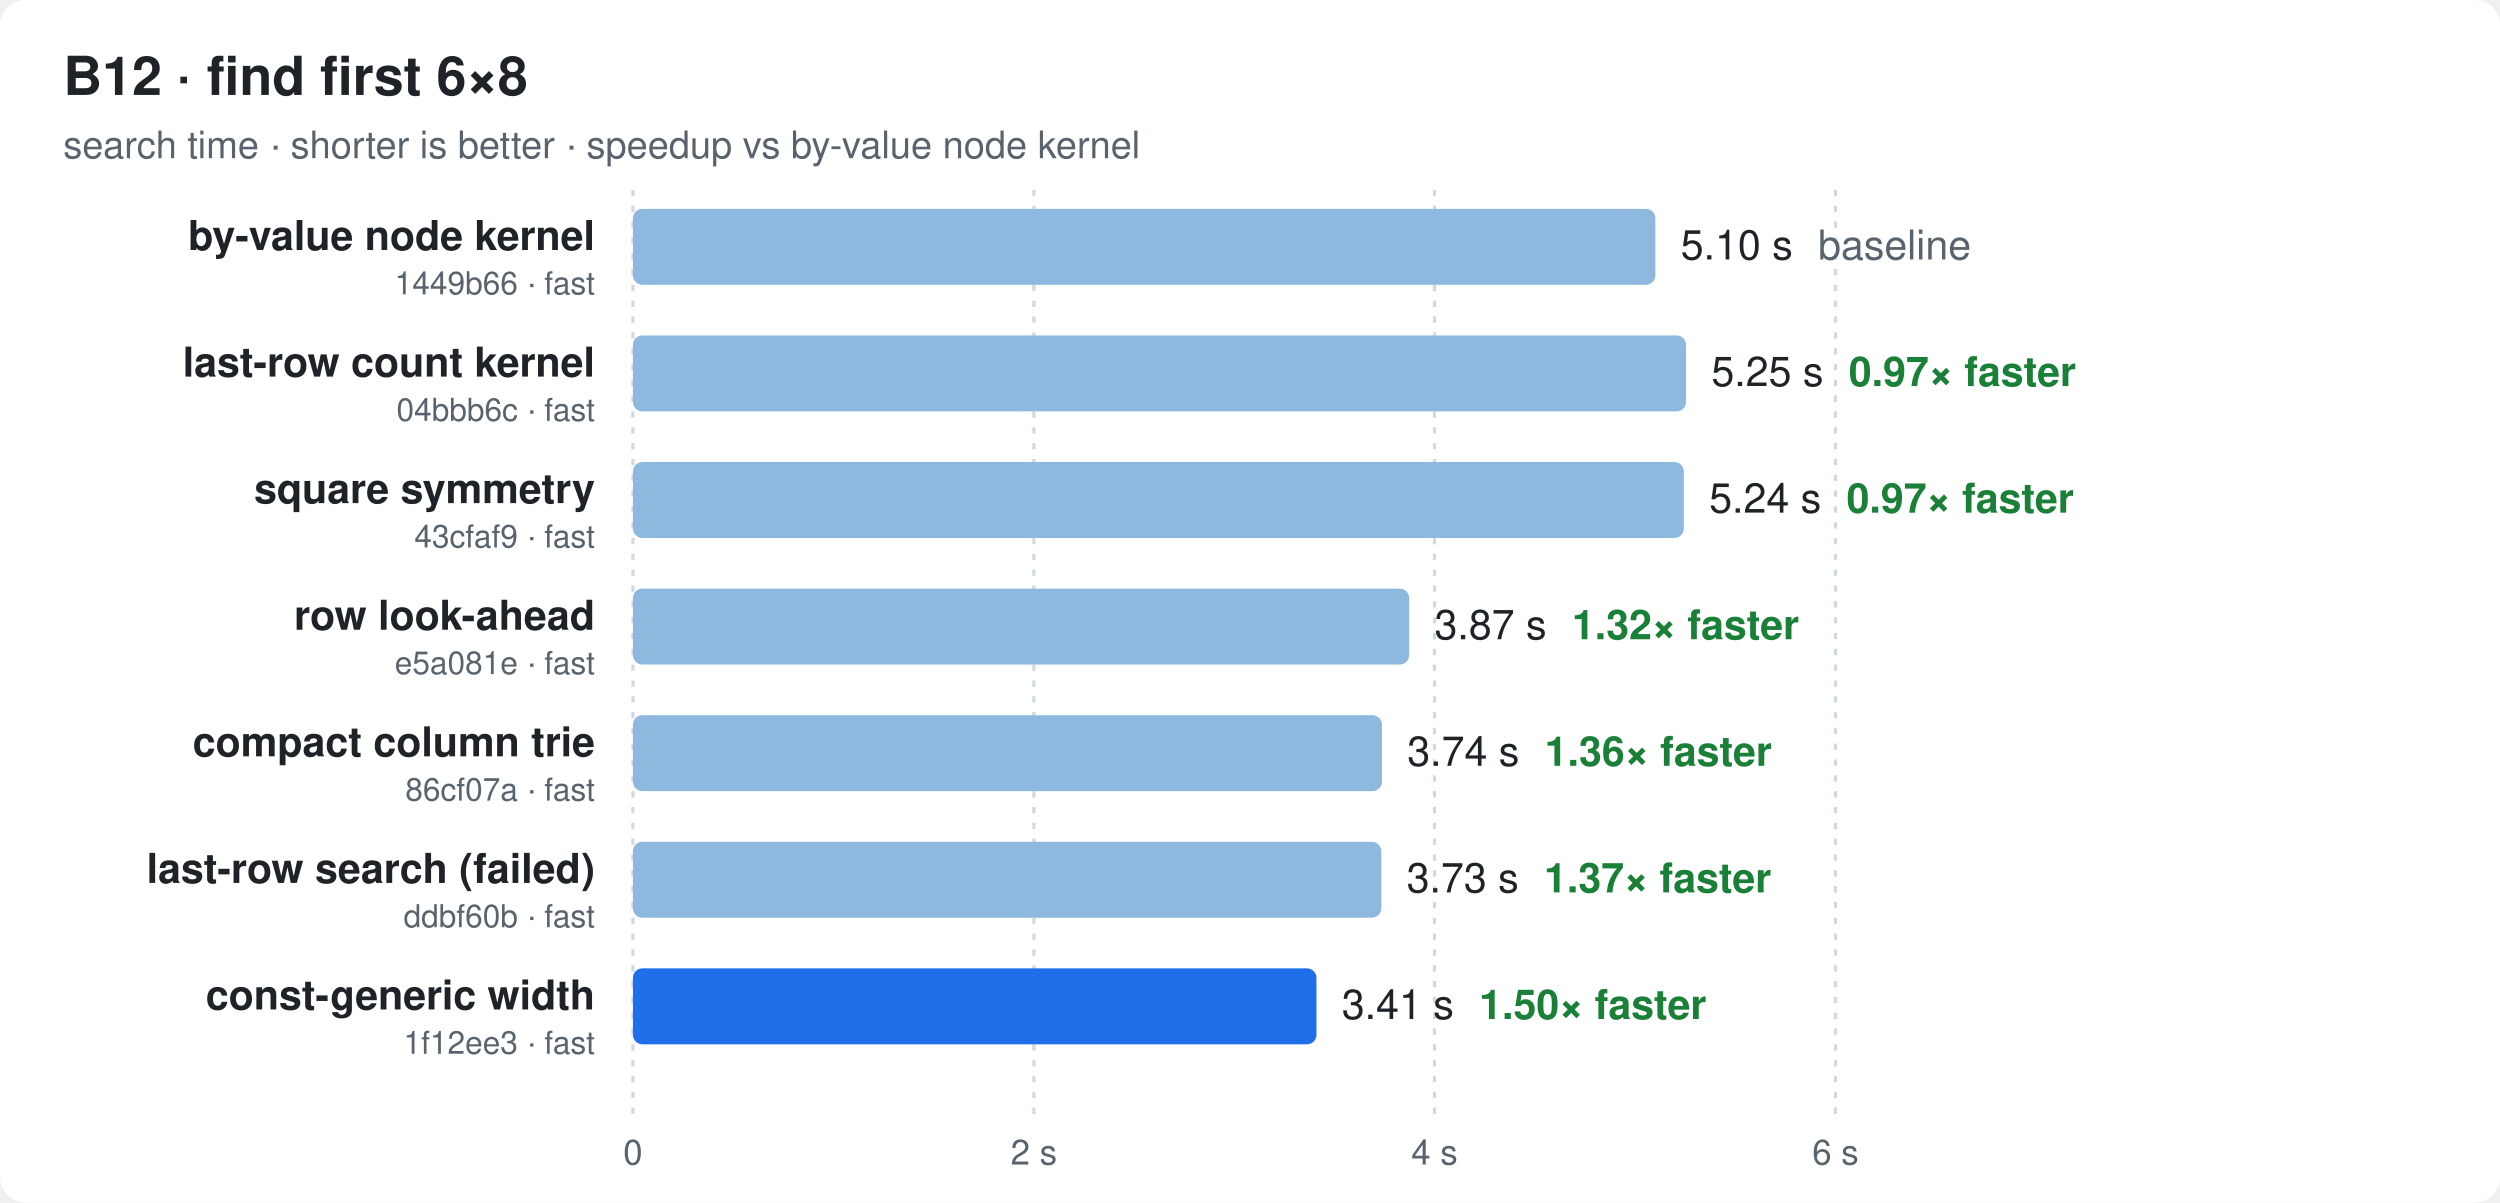
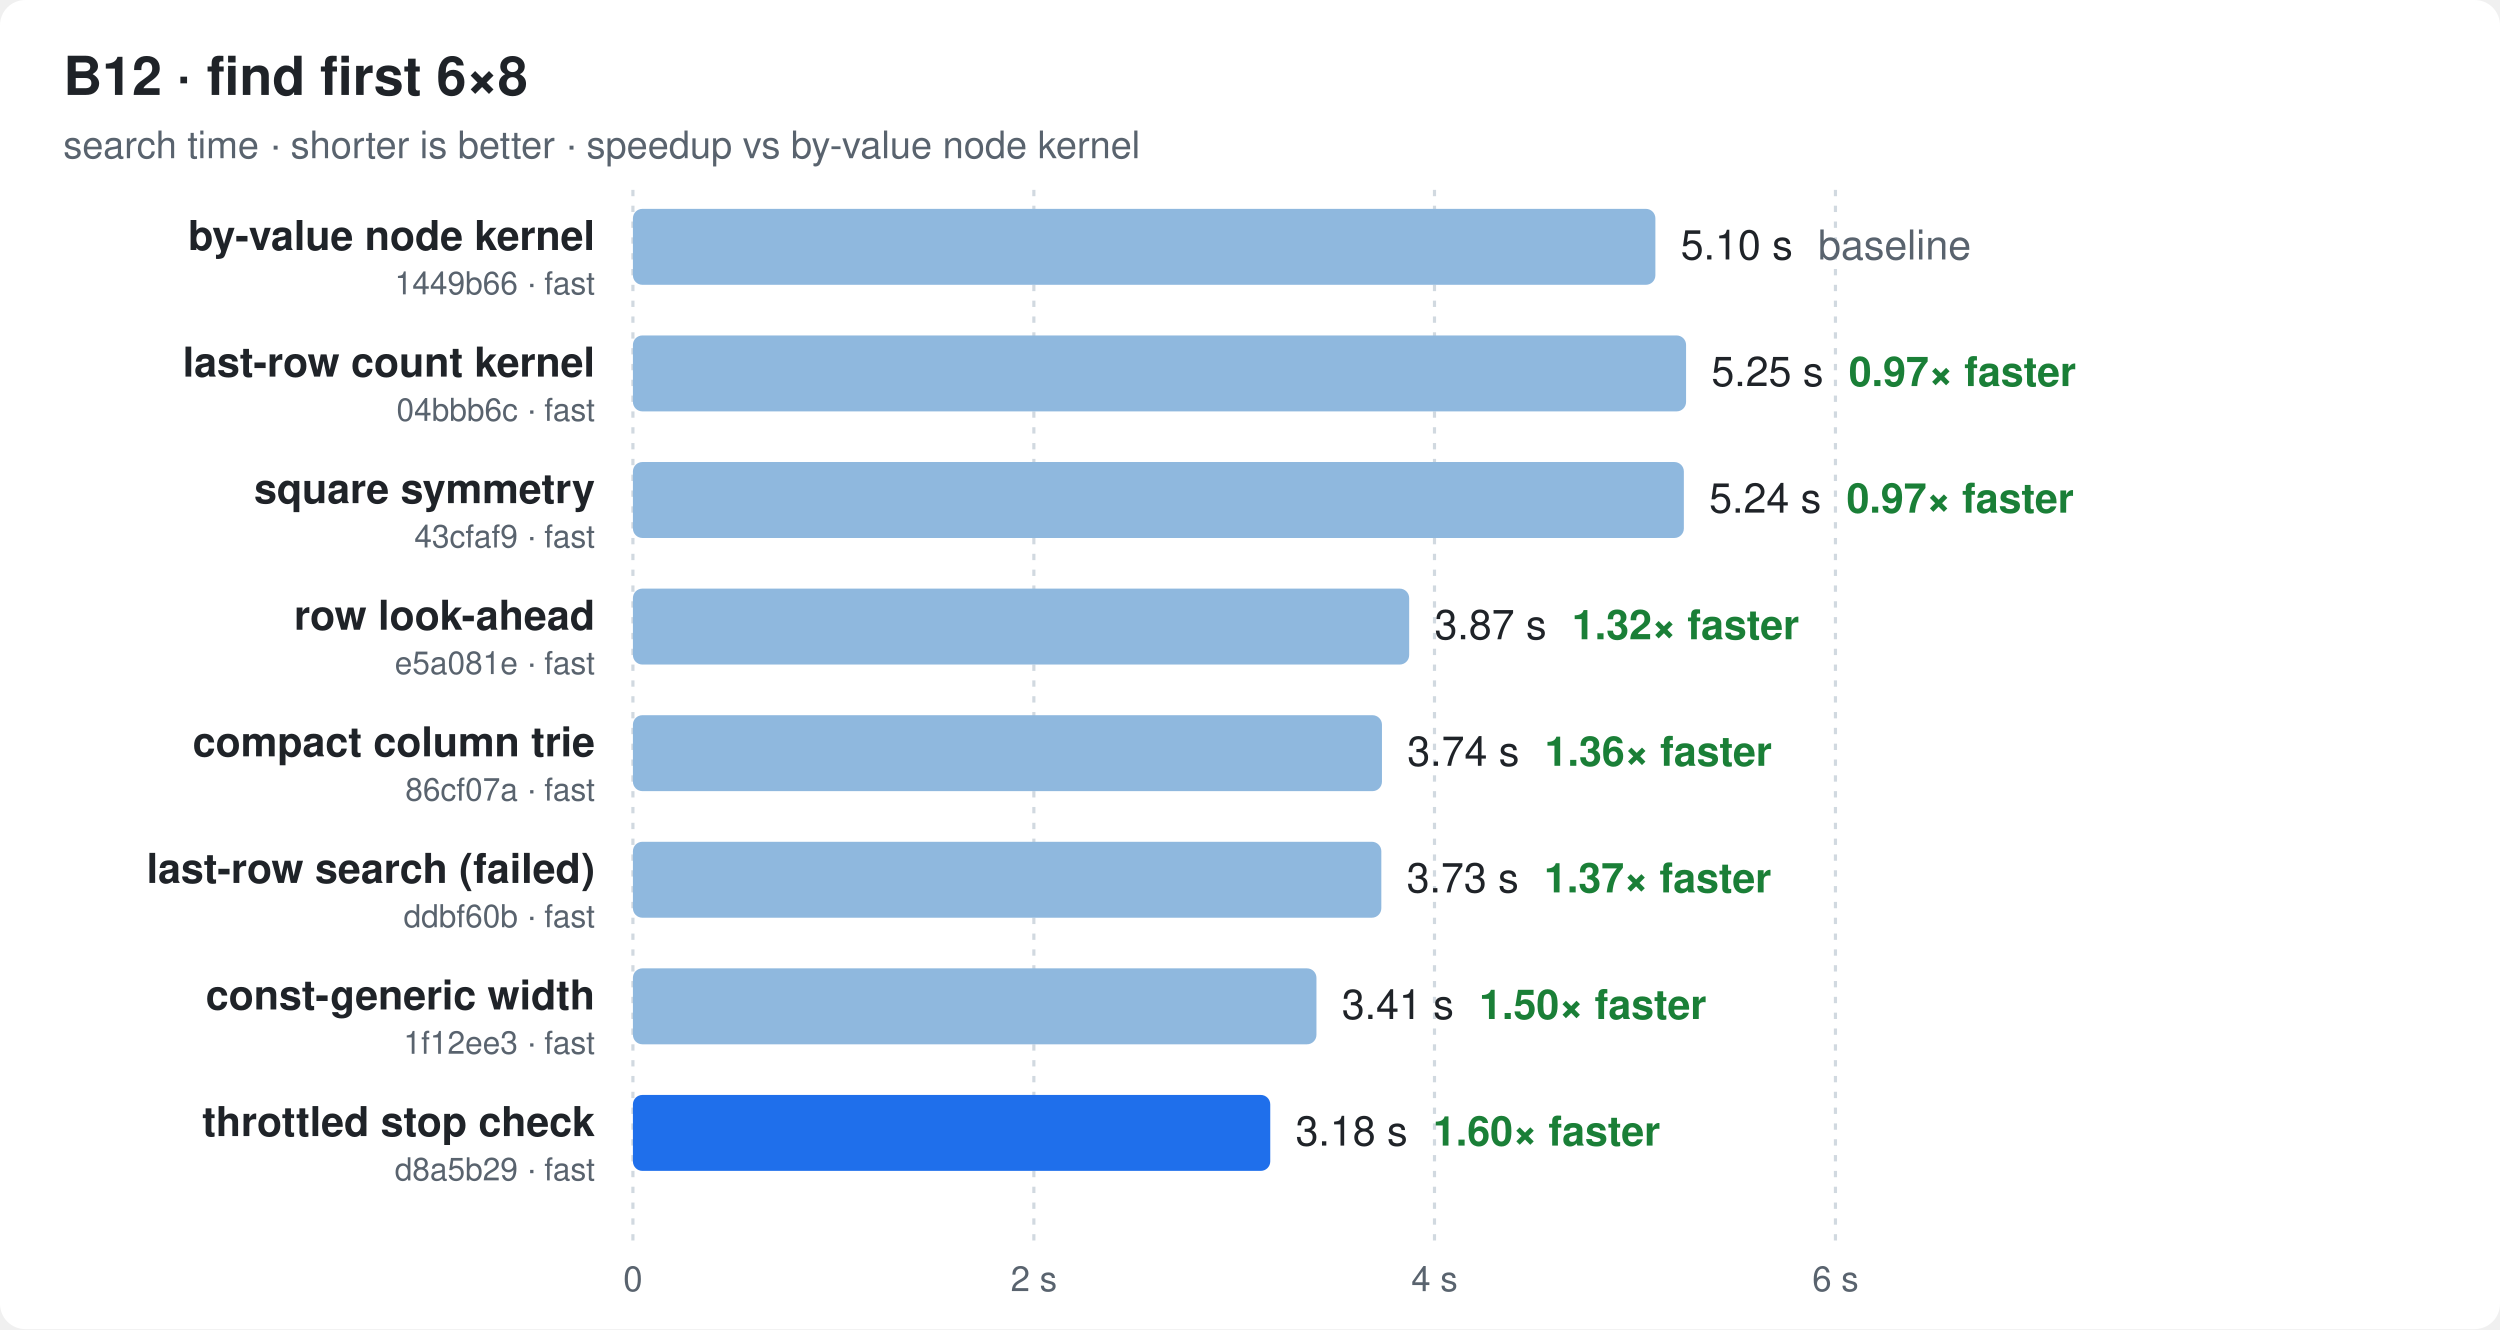
- <svg xmlns="http://www.w3.org/2000/svg" width="790" height="380" viewBox="0 0 790 380" font-family="ui-sans-serif,-apple-system,Segoe UI,Helvetica,Arial,sans-serif">
+ <svg xmlns="http://www.w3.org/2000/svg" width="790" height="420" viewBox="0 0 790 420" font-family="ui-sans-serif,-apple-system,Segoe UI,Helvetica,Arial,sans-serif">
  <style>
  .bg{fill:#ffffff} .t{fill:#1f2328} .m{fill:#59636e} .g{stroke:#d1d9e0}
  .bar{fill:#8fb8de} .best{fill:#1f6feb} .x{fill:#1a7f37;font-weight:600}
  @media (prefers-color-scheme: dark){
    .bg{fill:#0d1117} .t{fill:#e6edf3} .m{fill:#9198a1} .g{stroke:#30363d}
    .bar{fill:#2f5f8f} .best{fill:#4493f8} .x{fill:#3fb950}
  }
</style>
-   <rect class="bg" width="790" height="380" rx="8" />
+   <rect class="bg" width="790" height="420" rx="8" />
  <text class="t" x="20" y="30" font-size="17" font-weight="700">B12 · find first 6×8</text>
  <text class="m" x="20" y="50" font-size="12">search time · shorter is better · speedup vs by-value node kernel</text>
-   <line class="g" x1="200.0" x2="200.0" y1="60" y2="352" stroke-dasharray="2 3" />
-   <text class="m" x="200.0" y="368" font-size="11" text-anchor="middle">0</text>
-   <line class="g" x1="326.7" x2="326.7" y1="60" y2="352" stroke-dasharray="2 3" />
-   <text class="m" x="326.7" y="368" font-size="11" text-anchor="middle">2 s</text>
-   <line class="g" x1="453.3" x2="453.3" y1="60" y2="352" stroke-dasharray="2 3" />
-   <text class="m" x="453.3" y="368" font-size="11" text-anchor="middle">4 s</text>
-   <line class="g" x1="580.0" x2="580.0" y1="60" y2="352" stroke-dasharray="2 3" />
-   <text class="m" x="580.0" y="368" font-size="11" text-anchor="middle">6 s</text>
+   <line class="g" x1="200.0" x2="200.0" y1="60" y2="392" stroke-dasharray="2 3" />
+   <text class="m" x="200.0" y="408" font-size="11" text-anchor="middle">0</text>
+   <line class="g" x1="326.7" x2="326.7" y1="60" y2="392" stroke-dasharray="2 3" />
+   <text class="m" x="326.7" y="408" font-size="11" text-anchor="middle">2 s</text>
+   <line class="g" x1="453.3" x2="453.3" y1="60" y2="392" stroke-dasharray="2 3" />
+   <text class="m" x="453.3" y="408" font-size="11" text-anchor="middle">4 s</text>
+   <line class="g" x1="580.0" x2="580.0" y1="60" y2="392" stroke-dasharray="2 3" />
+   <text class="m" x="580.0" y="408" font-size="11" text-anchor="middle">6 s</text>
  <text class="t" x="188" y="79.0" font-size="13" font-weight="600" text-anchor="end">by-value node kernel</text>
  <text class="m" x="188" y="93.0" font-size="10" text-anchor="end">1449b66 · fast</text>
  <rect class="bar" x="200" y="66" width="323.1" height="24" rx="3" />
  <text class="t" x="531.1" y="82.0" font-size="13">5.10 s<tspan class="m" dx="8">baseline</tspan>
  </text>
  <text class="t" x="188" y="119.0" font-size="13" font-weight="600" text-anchor="end">last-row count kernel</text>
  <text class="m" x="188" y="133.0" font-size="10" text-anchor="end">04bbb6c · fast</text>
  <rect class="bar" x="200" y="106" width="332.8" height="24" rx="3" />
  <text class="t" x="540.8" y="122.0" font-size="13">5.25 s<tspan class="x" dx="8">0.97× faster</tspan>
  </text>
  <text class="t" x="188" y="159.0" font-size="13" font-weight="600" text-anchor="end">square symmetry</text>
  <text class="m" x="188" y="173.0" font-size="10" text-anchor="end">43cfaf9 · fast</text>
  <rect class="bar" x="200" y="146" width="332.1" height="24" rx="3" />
  <text class="t" x="540.1" y="162.0" font-size="13">5.24 s<tspan class="x" dx="8">0.97× faster</tspan>
  </text>
  <text class="t" x="188" y="199.0" font-size="13" font-weight="600" text-anchor="end">row look-ahead</text>
  <text class="m" x="188" y="213.0" font-size="10" text-anchor="end">e5a081e · fast</text>
  <rect class="bar" x="200" y="186" width="245.3" height="24" rx="3" />
  <text class="t" x="453.3" y="202.0" font-size="13">3.87 s<tspan class="x" dx="8">1.32× faster</tspan>
  </text>
  <text class="t" x="188" y="239.0" font-size="13" font-weight="600" text-anchor="end">compact column trie</text>
  <text class="m" x="188" y="253.0" font-size="10" text-anchor="end">86cf07a · fast</text>
  <rect class="bar" x="200" y="226" width="236.7" height="24" rx="3" />
  <text class="t" x="444.7" y="242.0" font-size="13">3.74 s<tspan class="x" dx="8">1.36× faster</tspan>
  </text>
  <text class="t" x="188" y="279.0" font-size="13" font-weight="600" text-anchor="end">last-row search (failed)</text>
  <text class="m" x="188" y="293.0" font-size="10" text-anchor="end">ddbf60b · fast</text>
  <rect class="bar" x="200" y="266" width="236.5" height="24" rx="3" />
  <text class="t" x="444.5" y="282.0" font-size="13">3.73 s<tspan class="x" dx="8">1.37× faster</tspan>
  </text>
  <text class="t" x="188" y="319.0" font-size="13" font-weight="600" text-anchor="end">const-generic width</text>
  <text class="m" x="188" y="333.0" font-size="10" text-anchor="end">1f12ee3 · fast</text>
-   <rect class="best" x="200" y="306" width="216.0" height="24" rx="3" />
+   <rect class="bar" x="200" y="306" width="216.0" height="24" rx="3" />
  <text class="t" x="424.0" y="322.0" font-size="13">3.41 s<tspan class="x" dx="8">1.50× faster</tspan>
  </text>
+   <text class="t" x="188" y="359.0" font-size="13" font-weight="600" text-anchor="end">throttled stop check</text>
+   <text class="m" x="188" y="373.0" font-size="10" text-anchor="end">d8a5b29 · fast</text>
+   <rect class="best" x="200" y="346" width="201.4" height="24" rx="3" />
+   <text class="t" x="409.4" y="362.0" font-size="13">3.18 s<tspan class="x" dx="8">1.60× faster</tspan>
+   </text>
</svg>
